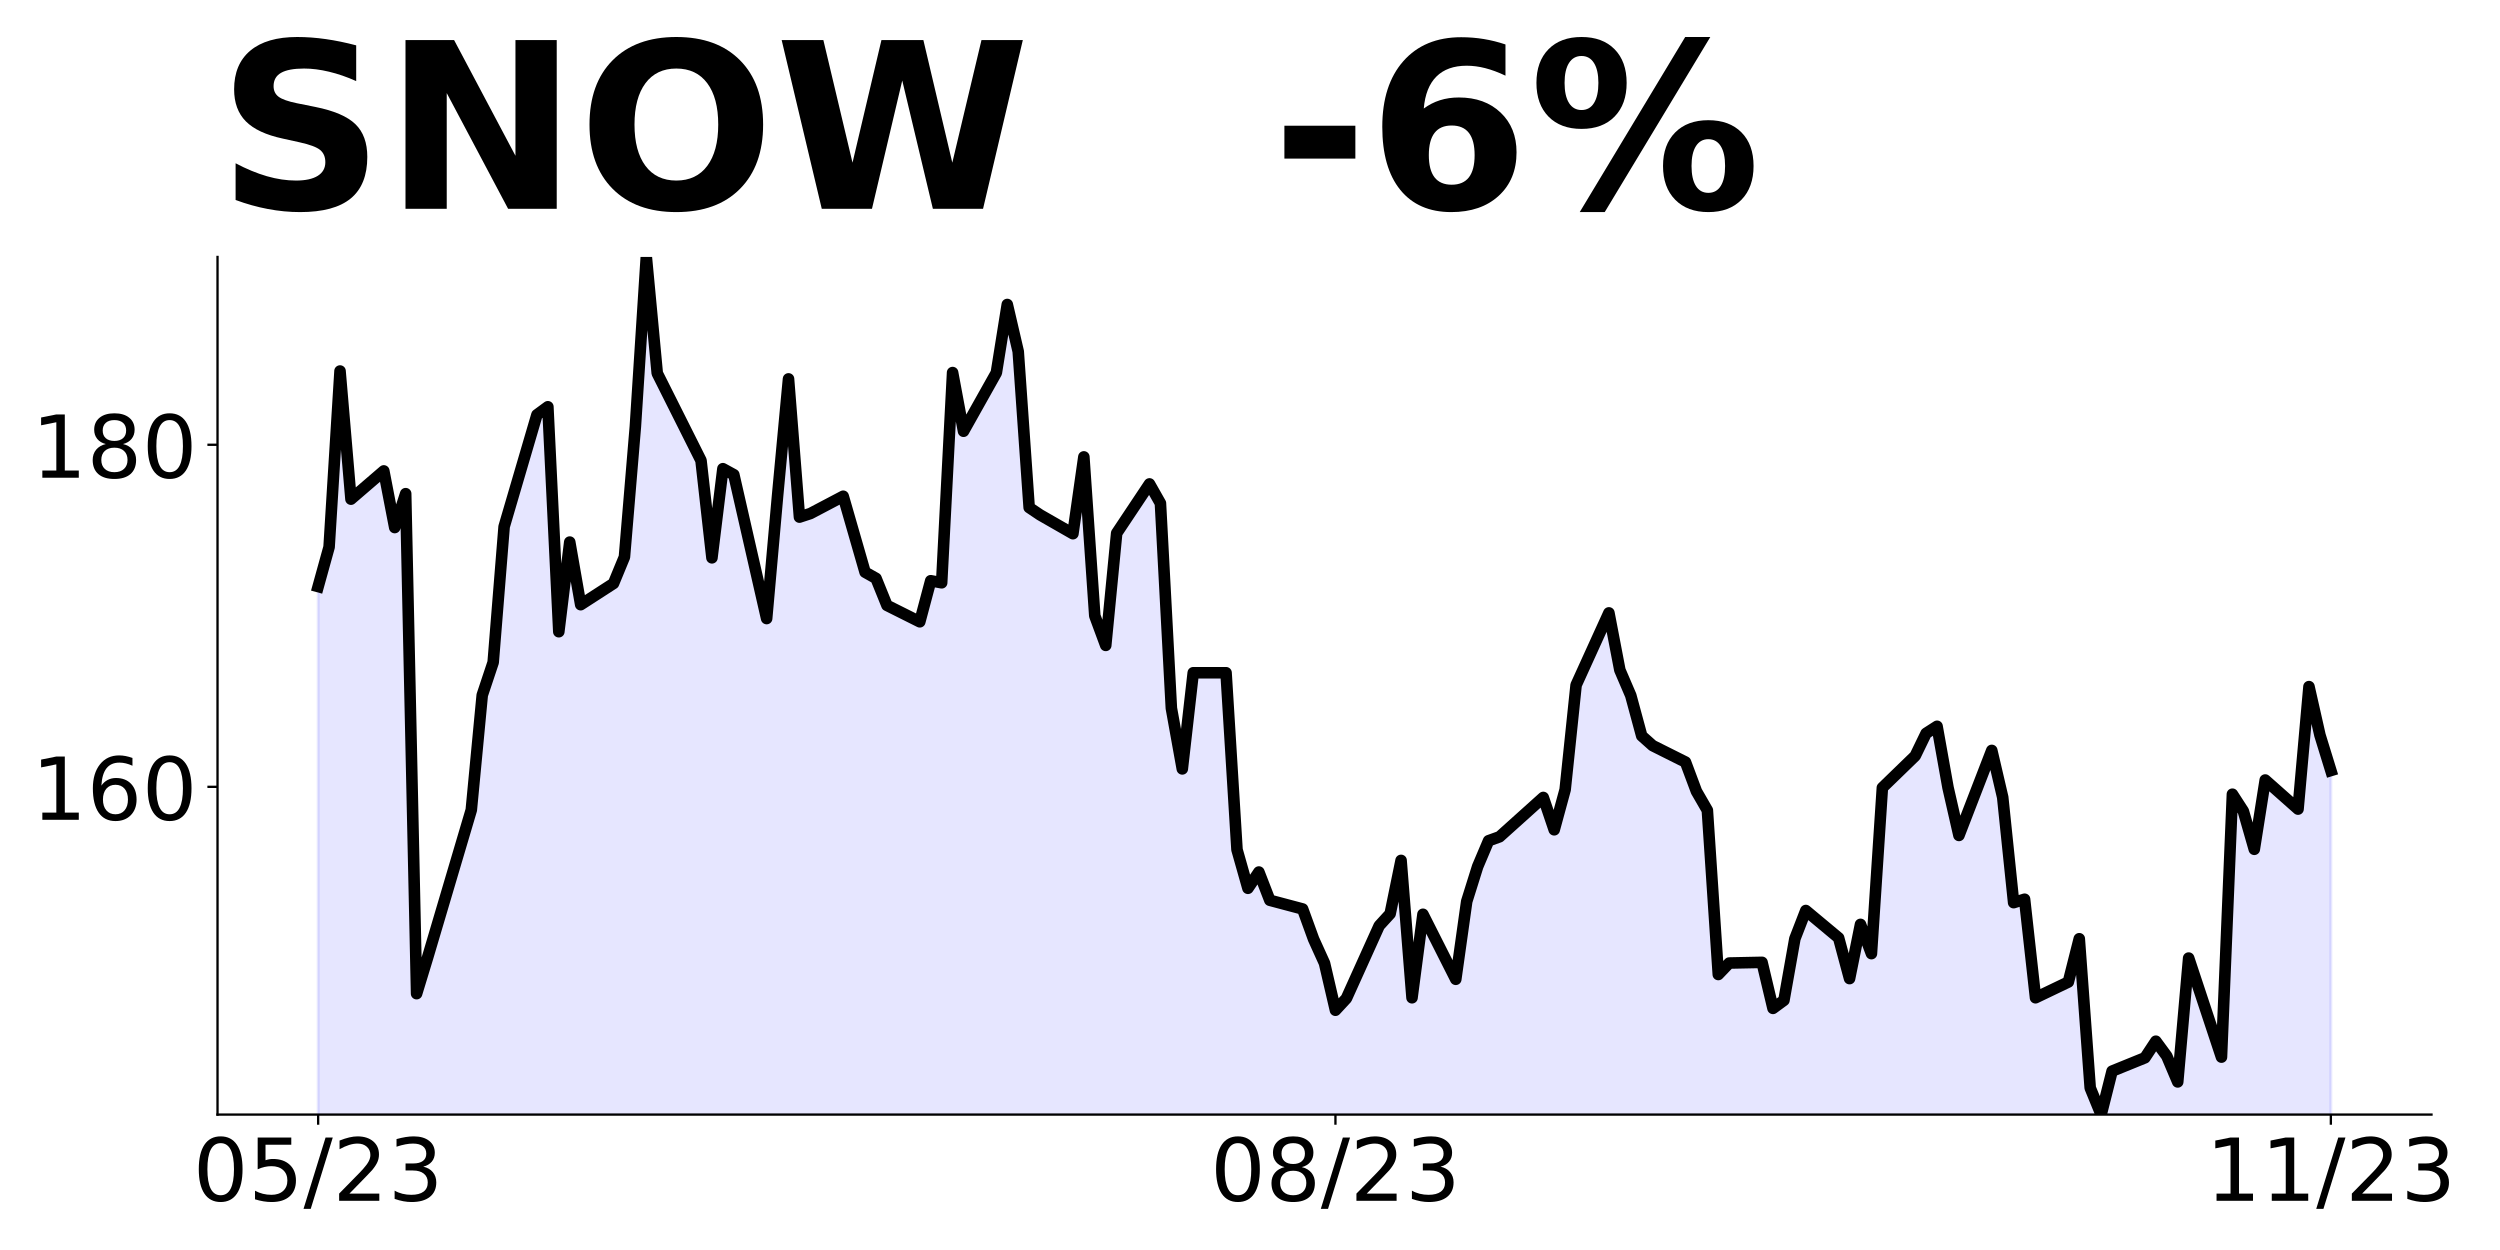
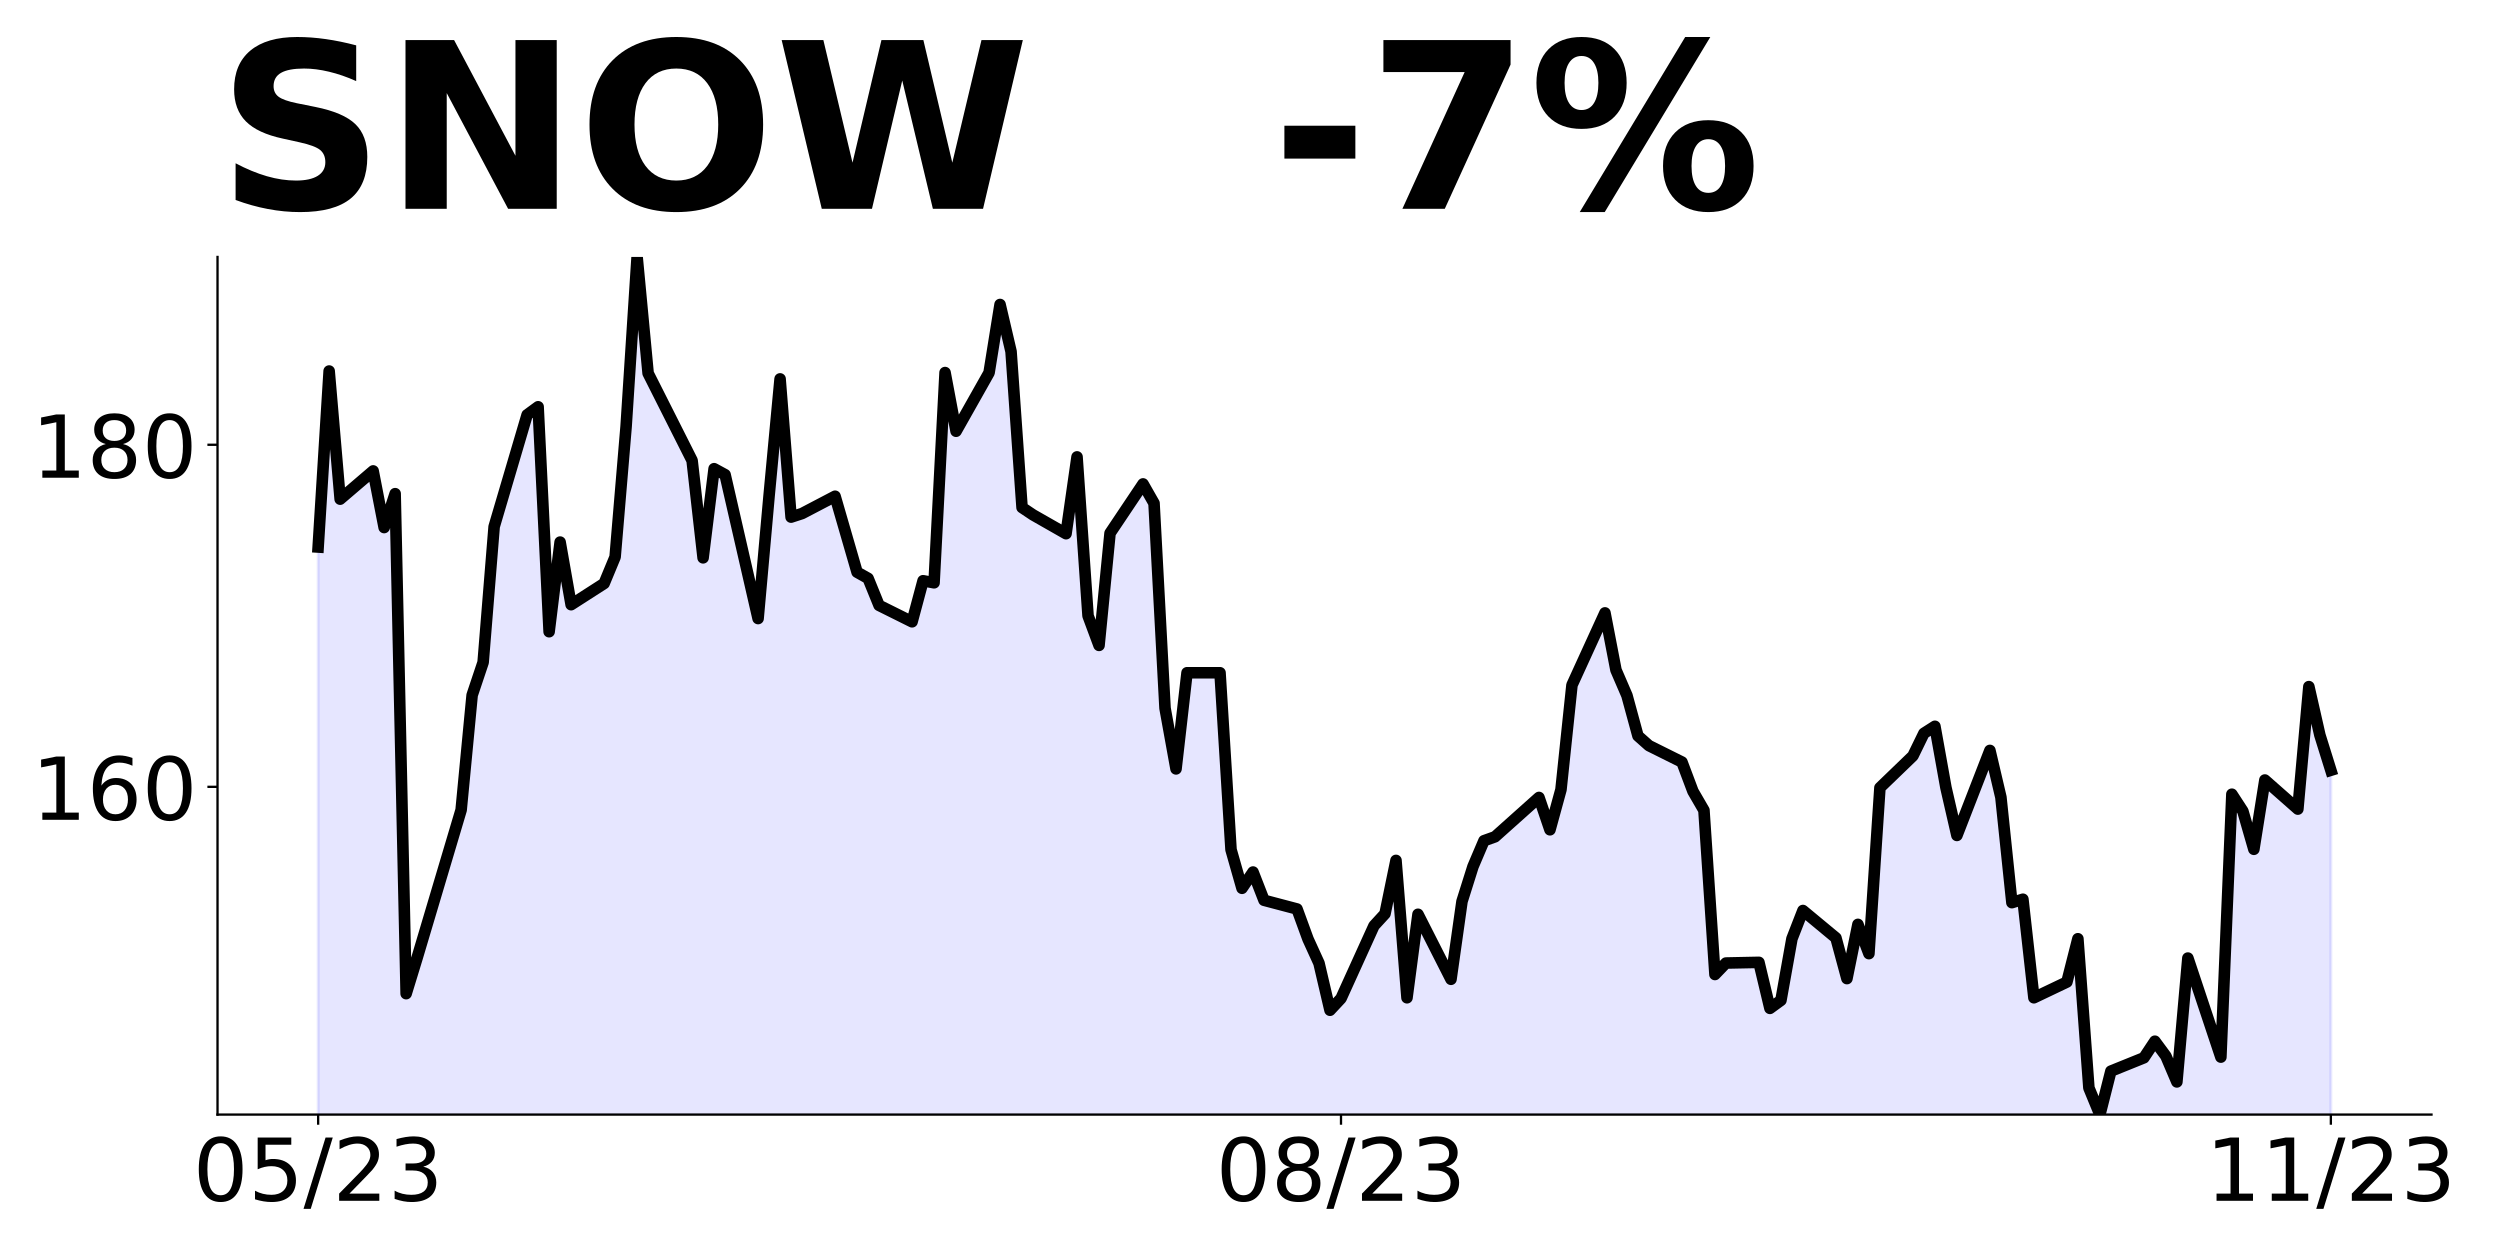
<svg xmlns="http://www.w3.org/2000/svg" xmlns:xlink="http://www.w3.org/1999/xlink" height="432pt" version="1.1" viewBox="0 0 864 432" width="864pt">
  <defs>
    <style type="text/css">
*{stroke-linecap:butt;stroke-linejoin:round;}
  </style>
  </defs>
  <g id="figure_1">
    <g id="patch_1">
      <path d="M 0 432  L 864 432  L 864 0  L 0 0  z " style="fill:none;" />
    </g>
    <g id="axes_1">
      <g id="patch_2">
        <path d="M 75.175 385.2  L 840.324 385.2  L 840.324 88.8  L 75.175 88.8  z " style="fill:none;" />
      </g>
      <g id="PolyCollection_1">
-         <path clip-path="url(#p98a405b0c8)" d="M 109.954 1217.768  L 109.954 202.714  L 113.735 189.058  L 117.515 128.229  L 121.296 172.506  L 132.637 162.752  L 136.417 182.319  L 140.198 170.614  L 143.978 343.406  L 147.758 330.992  L 162.88 279.917  L 166.66 240.251  L 170.441 228.901  L 174.221 182.023  L 185.562 143.363  L 189.342 140.584  L 193.123 218.32  L 196.903 187.344  L 200.684 208.98  L 212.025 201.65  L 215.805 192.487  L 219.586 147.382  L 223.366 88.8  L 227.146 128.998  L 242.268 159.146  L 246.048 192.782  L 249.829 161.984  L 253.609 164.053  L 264.95 213.768  L 268.73 171.324  L 272.511 130.949  L 276.291 178.713  L 280.072 177.472  L 291.413 171.501  L 298.973 197.748  L 302.754 199.876  L 306.534 209.216  L 317.875 214.891  L 321.656 200.704  L 325.436 201.413  L 329.217 128.761  L 332.997 149.038  L 344.338 128.82  L 348.118 105.234  L 351.899 121.49  L 355.679 175.403  L 359.46 177.945  L 370.801 184.447  L 374.581 157.905  L 378.361 212.822  L 382.142 223.049  L 385.922 184.27  L 397.263 167.245  L 401.044 173.925  L 404.824 244.744  L 408.604 265.73  L 412.385 232.507  L 423.726 232.507  L 427.506 293.632  L 431.287 306.991  L 435.067 301.376  L 438.848 311.13  L 450.189 314.144  L 453.969 324.548  L 457.749 332.884  L 461.53 349.14  L 465.31 345.061  L 476.651 319.938  L 480.432 315.8  L 484.212 297.356  L 487.992 344.825  L 491.773 315.977  L 503.114 338.44  L 506.894 311.543  L 510.675 299.484  L 514.455 290.558  L 518.236 289.198  L 533.357 275.602  L 537.137 286.774  L 540.918 272.882  L 544.698 236.764  L 556.039 211.817  L 559.82 231.561  L 563.6 240.37  L 567.38 254.321  L 571.161 257.69  L 582.502 263.365  L 586.282 273.474  L 590.063 280.035  L 593.843 336.785  L 597.623 332.825  L 608.965 332.588  L 612.745 348.49  L 616.525 345.711  L 620.306 324.43  L 624.086 314.676  L 635.427 324.135  L 639.208 338.204  L 642.988 319.465  L 646.768 329.573  L 650.549 272.232  L 661.89 261.237  L 665.67 253.434  L 669.451 251.01  L 673.231 272.173  L 677.011 288.725  L 688.353 259.345  L 692.133 275.543  L 695.913 311.957  L 699.694 310.775  L 703.474 344.825  L 714.815 339.386  L 718.596 324.43  L 722.376 375.978  L 726.156 385.2  L 729.937 370.185  L 741.278 365.574  L 745.058 359.84  L 748.839 364.983  L 752.619 373.909  L 756.399 331.11  L 767.741 365.338  L 771.521 274.479  L 775.301 280.331  L 779.082 293.513  L 782.862 269.572  L 794.203 279.622  L 797.984 237.296  L 801.764 254.025  L 805.544 266.291  L 805.544 1217.768  L 805.544 1217.768  L 801.764 1217.768  L 797.984 1217.768  L 794.203 1217.768  L 782.862 1217.768  L 779.082 1217.768  L 775.301 1217.768  L 771.521 1217.768  L 767.741 1217.768  L 756.399 1217.768  L 752.619 1217.768  L 748.839 1217.768  L 745.058 1217.768  L 741.278 1217.768  L 729.937 1217.768  L 726.156 1217.768  L 722.376 1217.768  L 718.596 1217.768  L 714.815 1217.768  L 703.474 1217.768  L 699.694 1217.768  L 695.913 1217.768  L 692.133 1217.768  L 688.353 1217.768  L 677.011 1217.768  L 673.231 1217.768  L 669.451 1217.768  L 665.67 1217.768  L 661.89 1217.768  L 650.549 1217.768  L 646.768 1217.768  L 642.988 1217.768  L 639.208 1217.768  L 635.427 1217.768  L 624.086 1217.768  L 620.306 1217.768  L 616.525 1217.768  L 612.745 1217.768  L 608.965 1217.768  L 597.623 1217.768  L 593.843 1217.768  L 590.063 1217.768  L 586.282 1217.768  L 582.502 1217.768  L 571.161 1217.768  L 567.38 1217.768  L 563.6 1217.768  L 559.82 1217.768  L 556.039 1217.768  L 544.698 1217.768  L 540.918 1217.768  L 537.137 1217.768  L 533.357 1217.768  L 518.236 1217.768  L 514.455 1217.768  L 510.675 1217.768  L 506.894 1217.768  L 503.114 1217.768  L 491.773 1217.768  L 487.992 1217.768  L 484.212 1217.768  L 480.432 1217.768  L 476.651 1217.768  L 465.31 1217.768  L 461.53 1217.768  L 457.749 1217.768  L 453.969 1217.768  L 450.189 1217.768  L 438.848 1217.768  L 435.067 1217.768  L 431.287 1217.768  L 427.506 1217.768  L 423.726 1217.768  L 412.385 1217.768  L 408.604 1217.768  L 404.824 1217.768  L 401.044 1217.768  L 397.263 1217.768  L 385.922 1217.768  L 382.142 1217.768  L 378.361 1217.768  L 374.581 1217.768  L 370.801 1217.768  L 359.46 1217.768  L 355.679 1217.768  L 351.899 1217.768  L 348.118 1217.768  L 344.338 1217.768  L 332.997 1217.768  L 329.217 1217.768  L 325.436 1217.768  L 321.656 1217.768  L 317.875 1217.768  L 306.534 1217.768  L 302.754 1217.768  L 298.973 1217.768  L 291.413 1217.768  L 280.072 1217.768  L 276.291 1217.768  L 272.511 1217.768  L 268.73 1217.768  L 264.95 1217.768  L 253.609 1217.768  L 249.829 1217.768  L 246.048 1217.768  L 242.268 1217.768  L 227.146 1217.768  L 223.366 1217.768  L 219.586 1217.768  L 215.805 1217.768  L 212.025 1217.768  L 200.684 1217.768  L 196.903 1217.768  L 193.123 1217.768  L 189.342 1217.768  L 185.562 1217.768  L 174.221 1217.768  L 170.441 1217.768  L 166.66 1217.768  L 162.88 1217.768  L 147.758 1217.768  L 143.978 1217.768  L 140.198 1217.768  L 136.417 1217.768  L 132.637 1217.768  L 121.296 1217.768  L 117.515 1217.768  L 113.735 1217.768  L 109.954 1217.768  z " style="fill:#0000ff;fill-opacity:0.1;stroke:#0000ff;stroke-opacity:0.1;" />
+         <path clip-path="url(#p5289a8e503)" d="M 109.954 1217.768  L 109.954 189.058  L 113.756 128.229  L 117.557 172.506  L 128.96 162.752  L 132.761 182.319  L 136.562 170.614  L 140.363 343.406  L 144.164 330.992  L 159.368 279.917  L 163.169 240.251  L 166.97 228.901  L 170.771 182.023  L 182.174 143.363  L 185.975 140.584  L 189.776 218.32  L 193.577 187.344  L 197.378 208.98  L 208.781 201.65  L 212.583 192.487  L 216.384 147.382  L 220.185 88.8  L 223.986 128.998  L 239.19 159.146  L 242.991 192.782  L 246.792 161.984  L 250.593 164.053  L 261.996 213.768  L 265.797 171.324  L 269.598 130.949  L 273.399 178.713  L 277.2 177.472  L 288.603 171.501  L 296.205 197.748  L 300.006 199.876  L 303.807 209.216  L 315.211 214.891  L 319.012 200.704  L 322.813 201.413  L 326.614 128.761  L 330.415 149.038  L 341.818 128.82  L 345.619 105.234  L 349.42 121.49  L 353.221 175.403  L 357.022 177.945  L 368.425 184.447  L 372.226 157.905  L 376.027 212.822  L 379.828 223.049  L 383.629 184.27  L 395.032 167.245  L 398.833 173.925  L 402.634 244.744  L 406.435 265.73  L 410.236 232.507  L 421.64 232.507  L 425.441 293.632  L 429.242 306.991  L 433.043 301.376  L 436.844 311.13  L 448.247 314.144  L 452.048 324.548  L 455.849 332.884  L 459.65 349.14  L 463.451 345.061  L 474.854 319.938  L 478.655 315.8  L 482.456 297.356  L 486.257 344.825  L 490.058 315.977  L 501.461 338.44  L 505.262 311.543  L 509.063 299.484  L 512.864 290.558  L 516.666 289.198  L 531.87 275.602  L 535.671 286.774  L 539.472 272.882  L 543.273 236.764  L 554.676 211.817  L 558.477 231.561  L 562.278 240.37  L 566.079 254.321  L 569.88 257.69  L 581.283 263.365  L 585.084 273.474  L 588.885 280.035  L 592.686 336.785  L 596.487 332.825  L 607.89 332.588  L 611.691 348.49  L 615.492 345.711  L 619.294 324.43  L 623.095 314.676  L 634.498 324.135  L 638.299 338.204  L 642.1 319.465  L 645.901 329.573  L 649.702 272.232  L 661.105 261.237  L 664.906 253.434  L 668.707 251.01  L 672.508 272.173  L 676.309 288.725  L 687.712 259.345  L 691.513 275.543  L 695.314 311.957  L 699.115 310.775  L 702.916 344.825  L 714.319 339.386  L 718.121 324.43  L 721.922 375.978  L 725.723 385.2  L 729.524 370.185  L 740.927 365.574  L 744.728 359.84  L 748.529 364.983  L 752.33 373.909  L 756.131 331.11  L 767.534 365.338  L 771.335 274.479  L 775.136 280.331  L 778.937 293.513  L 782.738 269.572  L 794.141 279.622  L 797.942 237.296  L 801.743 254.025  L 805.544 266.203  L 805.544 1217.768  L 805.544 1217.768  L 801.743 1217.768  L 797.942 1217.768  L 794.141 1217.768  L 782.738 1217.768  L 778.937 1217.768  L 775.136 1217.768  L 771.335 1217.768  L 767.534 1217.768  L 756.131 1217.768  L 752.33 1217.768  L 748.529 1217.768  L 744.728 1217.768  L 740.927 1217.768  L 729.524 1217.768  L 725.723 1217.768  L 721.922 1217.768  L 718.121 1217.768  L 714.319 1217.768  L 702.916 1217.768  L 699.115 1217.768  L 695.314 1217.768  L 691.513 1217.768  L 687.712 1217.768  L 676.309 1217.768  L 672.508 1217.768  L 668.707 1217.768  L 664.906 1217.768  L 661.105 1217.768  L 649.702 1217.768  L 645.901 1217.768  L 642.1 1217.768  L 638.299 1217.768  L 634.498 1217.768  L 623.095 1217.768  L 619.294 1217.768  L 615.492 1217.768  L 611.691 1217.768  L 607.89 1217.768  L 596.487 1217.768  L 592.686 1217.768  L 588.885 1217.768  L 585.084 1217.768  L 581.283 1217.768  L 569.88 1217.768  L 566.079 1217.768  L 562.278 1217.768  L 558.477 1217.768  L 554.676 1217.768  L 543.273 1217.768  L 539.472 1217.768  L 535.671 1217.768  L 531.87 1217.768  L 516.666 1217.768  L 512.864 1217.768  L 509.063 1217.768  L 505.262 1217.768  L 501.461 1217.768  L 490.058 1217.768  L 486.257 1217.768  L 482.456 1217.768  L 478.655 1217.768  L 474.854 1217.768  L 463.451 1217.768  L 459.65 1217.768  L 455.849 1217.768  L 452.048 1217.768  L 448.247 1217.768  L 436.844 1217.768  L 433.043 1217.768  L 429.242 1217.768  L 425.441 1217.768  L 421.64 1217.768  L 410.236 1217.768  L 406.435 1217.768  L 402.634 1217.768  L 398.833 1217.768  L 395.032 1217.768  L 383.629 1217.768  L 379.828 1217.768  L 376.027 1217.768  L 372.226 1217.768  L 368.425 1217.768  L 357.022 1217.768  L 353.221 1217.768  L 349.42 1217.768  L 345.619 1217.768  L 341.818 1217.768  L 330.415 1217.768  L 326.614 1217.768  L 322.813 1217.768  L 319.012 1217.768  L 315.211 1217.768  L 303.807 1217.768  L 300.006 1217.768  L 296.205 1217.768  L 288.603 1217.768  L 277.2 1217.768  L 273.399 1217.768  L 269.598 1217.768  L 265.797 1217.768  L 261.996 1217.768  L 250.593 1217.768  L 246.792 1217.768  L 242.991 1217.768  L 239.19 1217.768  L 223.986 1217.768  L 220.185 1217.768  L 216.384 1217.768  L 212.583 1217.768  L 208.781 1217.768  L 197.378 1217.768  L 193.577 1217.768  L 189.776 1217.768  L 185.975 1217.768  L 182.174 1217.768  L 170.771 1217.768  L 166.97 1217.768  L 163.169 1217.768  L 159.368 1217.768  L 144.164 1217.768  L 140.363 1217.768  L 136.562 1217.768  L 132.761 1217.768  L 128.96 1217.768  L 117.557 1217.768  L 113.756 1217.768  L 109.954 1217.768  z " style="fill:#0000ff;fill-opacity:0.1;stroke:#0000ff;stroke-opacity:0.1;" />
      </g>
      <g id="matplotlib.axis_1">
        <g id="xtick_1">
          <g id="line2d_1">
            <defs>
-               <path d="M 0 0  L 0 3.5  " id="mdd0bba37b9" style="stroke:#000000;stroke-width:0.8;" />
+               <path d="M 0 0  L 0 3.5  " id="m6dd5191276" style="stroke:#000000;stroke-width:0.8;" />
            </defs>
            <g>
-               <use style="stroke:#000000;stroke-width:0.8;" x="109.954" xlink:href="#mdd0bba37b9" y="385.2" />
+               <use style="stroke:#000000;stroke-width:0.8;" x="109.954" xlink:href="#m6dd5191276" y="385.2" />
            </g>
          </g>
          <g id="text_1">
            <defs>
              <path d="M 31.781 66.406  Q 24.172 66.406 20.328 58.906  Q 16.5 51.422 16.5 36.375  Q 16.5 21.391 20.328 13.891  Q 24.172 6.391 31.781 6.391  Q 39.453 6.391 43.281 13.891  Q 47.125 21.391 47.125 36.375  Q 47.125 51.422 43.281 58.906  Q 39.453 66.406 31.781 66.406  z M 31.781 74.219  Q 44.047 74.219 50.516 64.516  Q 56.984 54.828 56.984 36.375  Q 56.984 17.969 50.516 8.266  Q 44.047 -1.422 31.781 -1.422  Q 19.531 -1.422 13.062 8.266  Q 6.594 17.969 6.594 36.375  Q 6.594 54.828 13.062 64.516  Q 19.531 74.219 31.781 74.219  z " id="DejaVuSans-48" />
              <path d="M 10.797 72.906  L 49.516 72.906  L 49.516 64.594  L 19.828 64.594  L 19.828 46.734  Q 21.969 47.469 24.109 47.828  Q 26.266 48.188 28.422 48.188  Q 40.625 48.188 47.75 41.5  Q 54.891 34.812 54.891 23.391  Q 54.891 11.625 47.562 5.094  Q 40.234 -1.422 26.906 -1.422  Q 22.312 -1.422 17.547 -0.641  Q 12.797 0.141 7.719 1.703  L 7.719 11.625  Q 12.109 9.234 16.797 8.062  Q 21.484 6.891 26.703 6.891  Q 35.156 6.891 40.078 11.328  Q 45.016 15.766 45.016 23.391  Q 45.016 31 40.078 35.438  Q 35.156 39.891 26.703 39.891  Q 22.75 39.891 18.812 39.016  Q 14.891 38.141 10.797 36.281  z " id="DejaVuSans-53" />
              <path d="M 25.391 72.906  L 33.688 72.906  L 8.297 -9.281  L 0 -9.281  z " id="DejaVuSans-47" />
              <path d="M 19.188 8.297  L 53.609 8.297  L 53.609 0  L 7.328 0  L 7.328 8.297  Q 12.938 14.109 22.625 23.891  Q 32.328 33.688 34.812 36.531  Q 39.547 41.844 41.422 45.531  Q 43.312 49.219 43.312 52.781  Q 43.312 58.594 39.234 62.25  Q 35.156 65.922 28.609 65.922  Q 23.969 65.922 18.812 64.312  Q 13.672 62.703 7.812 59.422  L 7.812 69.391  Q 13.766 71.781 18.938 73  Q 24.125 74.219 28.422 74.219  Q 39.75 74.219 46.484 68.547  Q 53.219 62.891 53.219 53.422  Q 53.219 48.922 51.531 44.891  Q 49.859 40.875 45.406 35.406  Q 44.188 33.984 37.641 27.219  Q 31.109 20.453 19.188 8.297  z " id="DejaVuSans-50" />
              <path d="M 40.578 39.312  Q 47.656 37.797 51.625 33  Q 55.609 28.219 55.609 21.188  Q 55.609 10.406 48.188 4.484  Q 40.766 -1.422 27.094 -1.422  Q 22.516 -1.422 17.656 -0.516  Q 12.797 0.391 7.625 2.203  L 7.625 11.719  Q 11.719 9.328 16.594 8.109  Q 21.484 6.891 26.812 6.891  Q 36.078 6.891 40.938 10.547  Q 45.797 14.203 45.797 21.188  Q 45.797 27.641 41.281 31.266  Q 36.766 34.906 28.719 34.906  L 20.219 34.906  L 20.219 43.016  L 29.109 43.016  Q 36.375 43.016 40.234 45.922  Q 44.094 48.828 44.094 54.297  Q 44.094 59.906 40.109 62.906  Q 36.141 65.922 28.719 65.922  Q 24.656 65.922 20.016 65.031  Q 15.375 64.156 9.812 62.312  L 9.812 71.094  Q 15.438 72.656 20.344 73.438  Q 25.25 74.219 29.594 74.219  Q 40.828 74.219 47.359 69.109  Q 53.906 64.016 53.906 55.328  Q 53.906 49.266 50.438 45.094  Q 46.969 40.922 40.578 39.312  z " id="DejaVuSans-51" />
            </defs>
            <g transform="translate(66.72637 414.9953)scale(0.3 -0.3)">
              <use xlink:href="#DejaVuSans-48" />
              <use x="63.623" xlink:href="#DejaVuSans-53" />
              <use x="127.246" xlink:href="#DejaVuSans-47" />
              <use x="160.938" xlink:href="#DejaVuSans-50" />
              <use x="224.561" xlink:href="#DejaVuSans-51" />
            </g>
          </g>
        </g>
        <g id="xtick_2">
          <g id="line2d_2">
            <g>
-               <use style="stroke:#000000;stroke-width:0.8;" x="461.53" xlink:href="#mdd0bba37b9" y="385.2" />
+               <use style="stroke:#000000;stroke-width:0.8;" x="463.451" xlink:href="#m6dd5191276" y="385.2" />
            </g>
          </g>
          <g id="text_2">
            <defs>
              <path d="M 31.781 34.625  Q 24.75 34.625 20.719 30.859  Q 16.703 27.094 16.703 20.516  Q 16.703 13.922 20.719 10.156  Q 24.75 6.391 31.781 6.391  Q 38.812 6.391 42.859 10.172  Q 46.922 13.969 46.922 20.516  Q 46.922 27.094 42.891 30.859  Q 38.875 34.625 31.781 34.625  z M 21.922 38.812  Q 15.578 40.375 12.031 44.719  Q 8.5 49.078 8.5 55.328  Q 8.5 64.062 14.719 69.141  Q 20.953 74.219 31.781 74.219  Q 42.672 74.219 48.875 69.141  Q 55.078 64.062 55.078 55.328  Q 55.078 49.078 51.531 44.719  Q 48 40.375 41.703 38.812  Q 48.828 37.156 52.797 32.312  Q 56.781 27.484 56.781 20.516  Q 56.781 9.906 50.312 4.234  Q 43.844 -1.422 31.781 -1.422  Q 19.734 -1.422 13.25 4.234  Q 6.781 9.906 6.781 20.516  Q 6.781 27.484 10.781 32.312  Q 14.797 37.156 21.922 38.812  z M 18.312 54.391  Q 18.312 48.734 21.844 45.562  Q 25.391 42.391 31.781 42.391  Q 38.141 42.391 41.719 45.562  Q 45.312 48.734 45.312 54.391  Q 45.312 60.062 41.719 63.234  Q 38.141 66.406 31.781 66.406  Q 25.391 66.406 21.844 63.234  Q 18.312 60.062 18.312 54.391  z " id="DejaVuSans-56" />
            </defs>
-             <g transform="translate(418.3017 414.9953)scale(0.3 -0.3)">
+             <g transform="translate(420.2229 414.9953)scale(0.3 -0.3)">
              <use xlink:href="#DejaVuSans-48" />
              <use x="63.623" xlink:href="#DejaVuSans-56" />
              <use x="127.246" xlink:href="#DejaVuSans-47" />
              <use x="160.938" xlink:href="#DejaVuSans-50" />
              <use x="224.561" xlink:href="#DejaVuSans-51" />
            </g>
          </g>
        </g>
        <g id="xtick_3">
          <g id="line2d_3">
            <g>
-               <use style="stroke:#000000;stroke-width:0.8;" x="805.544" xlink:href="#mdd0bba37b9" y="385.2" />
+               <use style="stroke:#000000;stroke-width:0.8;" x="805.544" xlink:href="#m6dd5191276" y="385.2" />
            </g>
          </g>
          <g id="text_3">
            <defs>
              <path d="M 12.406 8.297  L 28.516 8.297  L 28.516 63.922  L 10.984 60.406  L 10.984 69.391  L 28.422 72.906  L 38.281 72.906  L 38.281 8.297  L 54.391 8.297  L 54.391 0  L 12.406 0  z " id="DejaVuSans-49" />
            </defs>
            <g transform="translate(762.3162 414.9953)scale(0.3 -0.3)">
              <use xlink:href="#DejaVuSans-49" />
              <use x="63.623" xlink:href="#DejaVuSans-49" />
              <use x="127.246" xlink:href="#DejaVuSans-47" />
              <use x="160.938" xlink:href="#DejaVuSans-50" />
              <use x="224.561" xlink:href="#DejaVuSans-51" />
            </g>
          </g>
        </g>
      </g>
      <g id="matplotlib.axis_2">
        <g id="ytick_1">
          <g id="line2d_4">
            <defs>
-               <path d="M 0 0  L -3.5 0  " id="mcb9e94d849" style="stroke:#000000;stroke-width:0.8;" />
+               <path d="M 0 0  L -3.5 0  " id="mcd9bc396ca" style="stroke:#000000;stroke-width:0.8;" />
            </defs>
            <g>
-               <use style="stroke:#000000;stroke-width:0.8;" x="75.175" xlink:href="#mcb9e94d849" y="271.937" />
+               <use style="stroke:#000000;stroke-width:0.8;" x="75.175" xlink:href="#mcd9bc396ca" y="271.937" />
            </g>
          </g>
          <g id="text_4">
            <defs>
              <path d="M 33.016 40.375  Q 26.375 40.375 22.484 35.828  Q 18.609 31.297 18.609 23.391  Q 18.609 15.531 22.484 10.953  Q 26.375 6.391 33.016 6.391  Q 39.656 6.391 43.531 10.953  Q 47.406 15.531 47.406 23.391  Q 47.406 31.297 43.531 35.828  Q 39.656 40.375 33.016 40.375  z M 52.594 71.297  L 52.594 62.312  Q 48.875 64.062 45.094 64.984  Q 41.312 65.922 37.594 65.922  Q 27.828 65.922 22.672 59.328  Q 17.531 52.734 16.797 39.406  Q 19.672 43.656 24.016 45.922  Q 28.375 48.188 33.594 48.188  Q 44.578 48.188 50.953 41.516  Q 57.328 34.859 57.328 23.391  Q 57.328 12.156 50.688 5.359  Q 44.047 -1.422 33.016 -1.422  Q 20.359 -1.422 13.672 8.266  Q 6.984 17.969 6.984 36.375  Q 6.984 53.656 15.188 63.938  Q 23.391 74.219 37.203 74.219  Q 40.922 74.219 44.703 73.484  Q 48.484 72.75 52.594 71.297  z " id="DejaVuSans-54" />
            </defs>
            <g transform="translate(10.9125 283.3343)scale(0.3 -0.3)">
              <use xlink:href="#DejaVuSans-49" />
              <use x="63.623" xlink:href="#DejaVuSans-54" />
              <use x="127.246" xlink:href="#DejaVuSans-48" />
            </g>
          </g>
        </g>
        <g id="ytick_2">
          <g id="line2d_5">
            <g>
-               <use style="stroke:#000000;stroke-width:0.8;" x="75.175" xlink:href="#mcb9e94d849" y="153.708" />
+               <use style="stroke:#000000;stroke-width:0.8;" x="75.175" xlink:href="#mcd9bc396ca" y="153.708" />
            </g>
          </g>
          <g id="text_5">
            <g transform="translate(10.9125 165.1053)scale(0.3 -0.3)">
              <use xlink:href="#DejaVuSans-49" />
              <use x="63.623" xlink:href="#DejaVuSans-56" />
              <use x="127.246" xlink:href="#DejaVuSans-48" />
            </g>
          </g>
        </g>
      </g>
      <g id="line2d_6">
-         <path clip-path="url(#p98a405b0c8)" d="M 109.954 202.714  L 113.735 189.058  L 117.515 128.229  L 121.296 172.506  L 132.637 162.752  L 136.417 182.319  L 140.198 170.614  L 143.978 343.406  L 147.758 330.992  L 162.88 279.917  L 166.66 240.251  L 170.441 228.901  L 174.221 182.023  L 185.562 143.363  L 189.342 140.584  L 193.123 218.32  L 196.903 187.344  L 200.684 208.98  L 212.025 201.65  L 215.805 192.487  L 219.586 147.382  L 223.366 88.8  L 227.146 128.998  L 242.268 159.146  L 246.048 192.782  L 249.829 161.984  L 253.609 164.053  L 264.95 213.768  L 268.73 171.324  L 272.511 130.949  L 276.291 178.713  L 280.072 177.472  L 291.413 171.501  L 298.973 197.748  L 302.754 199.876  L 306.534 209.216  L 317.875 214.891  L 321.656 200.704  L 325.436 201.413  L 329.217 128.761  L 332.997 149.038  L 344.338 128.82  L 348.118 105.234  L 351.899 121.49  L 355.679 175.403  L 359.46 177.945  L 370.801 184.447  L 374.581 157.905  L 378.361 212.822  L 382.142 223.049  L 385.922 184.27  L 397.263 167.245  L 401.044 173.925  L 404.824 244.744  L 408.604 265.73  L 412.385 232.507  L 423.726 232.507  L 427.506 293.632  L 431.287 306.991  L 435.067 301.376  L 438.848 311.13  L 450.189 314.144  L 453.969 324.548  L 457.749 332.884  L 461.53 349.14  L 465.31 345.061  L 476.651 319.938  L 480.432 315.8  L 484.212 297.356  L 487.992 344.825  L 491.773 315.977  L 503.114 338.44  L 506.894 311.543  L 510.675 299.484  L 514.455 290.558  L 518.236 289.198  L 533.357 275.602  L 537.137 286.774  L 540.918 272.882  L 544.698 236.764  L 556.039 211.817  L 559.82 231.561  L 563.6 240.37  L 567.38 254.321  L 571.161 257.69  L 582.502 263.365  L 586.282 273.474  L 590.063 280.035  L 593.843 336.785  L 597.623 332.825  L 608.965 332.588  L 612.745 348.49  L 616.525 345.711  L 620.306 324.43  L 624.086 314.676  L 635.427 324.135  L 639.208 338.204  L 642.988 319.465  L 646.768 329.573  L 650.549 272.232  L 661.89 261.237  L 665.67 253.434  L 669.451 251.01  L 673.231 272.173  L 677.011 288.725  L 688.353 259.345  L 692.133 275.543  L 695.913 311.957  L 699.694 310.775  L 703.474 344.825  L 714.815 339.386  L 718.596 324.43  L 722.376 375.978  L 726.156 385.2  L 729.937 370.185  L 741.278 365.574  L 745.058 359.84  L 748.839 364.983  L 752.619 373.909  L 756.399 331.11  L 767.741 365.338  L 771.521 274.479  L 775.301 280.331  L 779.082 293.513  L 782.862 269.572  L 794.203 279.622  L 797.984 237.296  L 801.764 254.025  L 805.544 266.291  L 805.544 266.291  " style="fill:none;stroke:#000000;stroke-linecap:square;stroke-width:4;" />
+         <path clip-path="url(#p5289a8e503)" d="M 109.954 189.058  L 113.756 128.229  L 117.557 172.506  L 128.96 162.752  L 132.761 182.319  L 136.562 170.614  L 140.363 343.406  L 144.164 330.992  L 159.368 279.917  L 163.169 240.251  L 166.97 228.901  L 170.771 182.023  L 182.174 143.363  L 185.975 140.584  L 189.776 218.32  L 193.577 187.344  L 197.378 208.98  L 208.781 201.65  L 212.583 192.487  L 216.384 147.382  L 220.185 88.8  L 223.986 128.998  L 239.19 159.146  L 242.991 192.782  L 246.792 161.984  L 250.593 164.053  L 261.996 213.768  L 265.797 171.324  L 269.598 130.949  L 273.399 178.713  L 277.2 177.472  L 288.603 171.501  L 296.205 197.748  L 300.006 199.876  L 303.807 209.216  L 315.211 214.891  L 319.012 200.704  L 322.813 201.413  L 326.614 128.761  L 330.415 149.038  L 341.818 128.82  L 345.619 105.234  L 349.42 121.49  L 353.221 175.403  L 357.022 177.945  L 368.425 184.447  L 372.226 157.905  L 376.027 212.822  L 379.828 223.049  L 383.629 184.27  L 395.032 167.245  L 398.833 173.925  L 402.634 244.744  L 406.435 265.73  L 410.236 232.507  L 421.64 232.507  L 425.441 293.632  L 429.242 306.991  L 433.043 301.376  L 436.844 311.13  L 448.247 314.144  L 452.048 324.548  L 455.849 332.884  L 459.65 349.14  L 463.451 345.061  L 474.854 319.938  L 478.655 315.8  L 482.456 297.356  L 486.257 344.825  L 490.058 315.977  L 501.461 338.44  L 505.262 311.543  L 509.063 299.484  L 512.864 290.558  L 516.666 289.198  L 531.87 275.602  L 535.671 286.774  L 539.472 272.882  L 543.273 236.764  L 554.676 211.817  L 558.477 231.561  L 562.278 240.37  L 566.079 254.321  L 569.88 257.69  L 581.283 263.365  L 585.084 273.474  L 588.885 280.035  L 592.686 336.785  L 596.487 332.825  L 607.89 332.588  L 611.691 348.49  L 615.492 345.711  L 619.294 324.43  L 623.095 314.676  L 634.498 324.135  L 638.299 338.204  L 642.1 319.465  L 645.901 329.573  L 649.702 272.232  L 661.105 261.237  L 664.906 253.434  L 668.707 251.01  L 672.508 272.173  L 676.309 288.725  L 687.712 259.345  L 691.513 275.543  L 695.314 311.957  L 699.115 310.775  L 702.916 344.825  L 714.319 339.386  L 718.121 324.43  L 721.922 375.978  L 725.723 385.2  L 729.524 370.185  L 740.927 365.574  L 744.728 359.84  L 748.529 364.983  L 752.33 373.909  L 756.131 331.11  L 767.534 365.338  L 771.335 274.479  L 775.136 280.331  L 778.937 293.513  L 782.738 269.572  L 794.141 279.622  L 797.942 237.296  L 801.743 254.025  L 805.544 266.203  L 805.544 266.203  " style="fill:none;stroke:#000000;stroke-linecap:square;stroke-width:4;" />
      </g>
      <g id="patch_3">
        <path d="M 75.175 385.2  L 75.175 88.8  " style="fill:none;stroke:#000000;stroke-linecap:square;stroke-linejoin:miter;stroke-width:0.8;" />
      </g>
      <g id="patch_4">
        <path d="M 75.175 385.2  L 840.324 385.2  " style="fill:none;stroke:#000000;stroke-linecap:square;stroke-linejoin:miter;stroke-width:0.8;" />
      </g>
      <g id="text_6">
        <defs>
          <path d="M 59.906 70.609  L 59.906 55.172  Q 53.906 57.859 48.188 59.219  Q 42.484 60.594 37.406 60.594  Q 30.672 60.594 27.438 58.734  Q 24.219 56.891 24.219 52.984  Q 24.219 50.047 26.391 48.406  Q 28.562 46.781 34.281 45.609  L 42.281 44  Q 54.438 41.547 59.562 36.562  Q 64.703 31.594 64.703 22.406  Q 64.703 10.359 57.547 4.469  Q 50.391 -1.422 35.688 -1.422  Q 28.766 -1.422 21.781 -0.094  Q 14.797 1.219 7.812 3.812  L 7.812 19.672  Q 14.797 15.969 21.312 14.078  Q 27.828 12.203 33.891 12.203  Q 40.047 12.203 43.312 14.25  Q 46.578 16.312 46.578 20.125  Q 46.578 23.531 44.359 25.391  Q 42.141 27.25 35.5 28.719  L 28.219 30.328  Q 17.281 32.672 12.219 37.797  Q 7.172 42.922 7.172 51.609  Q 7.172 62.5 14.203 68.359  Q 21.234 74.219 34.422 74.219  Q 40.438 74.219 46.781 73.312  Q 53.125 72.406 59.906 70.609  z " id="DejaVuSans-Bold-83" />
          <path d="M 9.188 72.906  L 30.172 72.906  L 56.688 22.906  L 56.688 72.906  L 74.516 72.906  L 74.516 0  L 53.516 0  L 27 50  L 27 0  L 9.188 0  z " id="DejaVuSans-Bold-78" />
          <path d="M 42.484 60.594  Q 33.891 60.594 29.156 54.25  Q 24.422 47.906 24.422 36.375  Q 24.422 24.906 29.156 18.547  Q 33.891 12.203 42.484 12.203  Q 51.125 12.203 55.859 18.547  Q 60.594 24.906 60.594 36.375  Q 60.594 47.906 55.859 54.25  Q 51.125 60.594 42.484 60.594  z M 42.484 74.219  Q 60.062 74.219 70.016 64.156  Q 79.984 54.109 79.984 36.375  Q 79.984 18.703 70.016 8.641  Q 60.062 -1.422 42.484 -1.422  Q 24.953 -1.422 14.969 8.641  Q 4.984 18.703 4.984 36.375  Q 4.984 54.109 14.969 64.156  Q 24.953 74.219 42.484 74.219  z " id="DejaVuSans-Bold-79" />
          <path d="M 2.984 72.906  L 21 72.906  L 33.594 19.922  L 46.094 72.906  L 64.203 72.906  L 76.703 19.922  L 89.312 72.906  L 107.172 72.906  L 89.984 0  L 68.312 0  L 55.078 55.422  L 42 0  L 20.312 0  z " id="DejaVuSans-Bold-87" />
          <path id="DejaVuSans-Bold-32" />
          <path d="M 5.422 35.891  L 36.078 35.891  L 36.078 21.688  L 5.422 21.688  z " id="DejaVuSans-Bold-45" />
-           <path d="M 36.188 35.984  Q 31.25 35.984 28.781 32.781  Q 26.312 29.594 26.312 23.188  Q 26.312 16.797 28.781 13.594  Q 31.25 10.406 36.188 10.406  Q 41.156 10.406 43.625 13.594  Q 46.094 16.797 46.094 23.188  Q 46.094 29.594 43.625 32.781  Q 41.156 35.984 36.188 35.984  z M 59.422 71  L 59.422 57.516  Q 54.781 59.719 50.672 60.766  Q 46.578 61.812 42.672 61.812  Q 34.281 61.812 29.594 57.141  Q 24.906 52.484 24.125 43.312  Q 27.344 45.703 31.094 46.891  Q 34.859 48.094 39.312 48.094  Q 50.484 48.094 57.344 41.547  Q 64.203 35.016 64.203 24.422  Q 64.203 12.703 56.531 5.641  Q 48.875 -1.422 35.984 -1.422  Q 21.781 -1.422 13.984 8.172  Q 6.203 17.781 6.203 35.406  Q 6.203 53.469 15.312 63.797  Q 24.422 74.125 40.281 74.125  Q 45.312 74.125 50.047 73.344  Q 54.781 72.562 59.422 71  z " id="DejaVuSans-Bold-54" />
+           <path d="M 6.688 72.906  L 61.625 72.906  L 61.625 62.312  L 33.203 0  L 14.891 0  L 41.797 59.078  L 6.688 59.078  z " id="DejaVuSans-Bold-55" />
          <path d="M 77.484 30.078  Q 74.031 30.078 72.125 27.078  Q 70.219 24.078 70.219 18.5  Q 70.219 12.891 72.094 9.891  Q 73.969 6.891 77.484 6.891  Q 81 6.891 82.859 9.891  Q 84.719 12.891 84.719 18.5  Q 84.719 24.078 82.828 27.078  Q 80.953 30.078 77.484 30.078  z M 77.484 38.281  Q 86.578 38.281 91.797 33  Q 97.016 27.734 97.016 18.5  Q 97.016 9.281 91.797 3.922  Q 86.578 -1.422 77.484 -1.422  Q 68.406 -1.422 63.156 3.922  Q 57.906 9.281 57.906 18.5  Q 57.906 27.688 63.156 32.984  Q 68.406 38.281 77.484 38.281  z M 32.719 -1.422  L 21.922 -1.422  L 67.484 74.219  L 78.328 74.219  z M 22.703 74.219  Q 31.781 74.219 36.984 68.922  Q 42.188 63.625 42.188 54.391  Q 42.188 45.172 36.984 39.844  Q 31.781 34.516 22.703 34.516  Q 13.625 34.516 8.422 39.844  Q 3.219 45.172 3.219 54.391  Q 3.219 63.625 8.422 68.922  Q 13.625 74.219 22.703 74.219  z M 22.703 66.016  Q 19.188 66.016 17.281 62.984  Q 15.375 59.969 15.375 54.391  Q 15.375 48.781 17.281 45.719  Q 19.188 42.672 22.703 42.672  Q 26.219 42.672 28.094 45.719  Q 29.984 48.781 29.984 54.391  Q 29.984 59.969 28.078 62.984  Q 26.172 66.016 22.703 66.016  z " id="DejaVuSans-Bold-37" />
        </defs>
        <g transform="translate(75.175 72.1625)scale(0.8 -0.8)">
          <use xlink:href="#DejaVuSans-Bold-83" />
          <use x="72.021" xlink:href="#DejaVuSans-Bold-78" />
          <use x="155.713" xlink:href="#DejaVuSans-Bold-79" />
          <use x="240.723" xlink:href="#DejaVuSans-Bold-87" />
          <use x="351.025" xlink:href="#DejaVuSans-Bold-32" />
          <use x="385.84" xlink:href="#DejaVuSans-Bold-32" />
          <use x="420.654" xlink:href="#DejaVuSans-Bold-32" />
          <use x="455.469" xlink:href="#DejaVuSans-Bold-45" />
-           <use x="496.973" xlink:href="#DejaVuSans-Bold-54" />
+           <use x="496.973" xlink:href="#DejaVuSans-Bold-55" />
          <use x="566.553" xlink:href="#DejaVuSans-Bold-37" />
        </g>
      </g>
    </g>
  </g>
  <defs>
-     <clipPath id="p98a405b0c8">
+     <clipPath id="p5289a8e503">
      <rect height="296.4" width="765.149" x="75.175" y="88.8" />
    </clipPath>
  </defs>
</svg>
